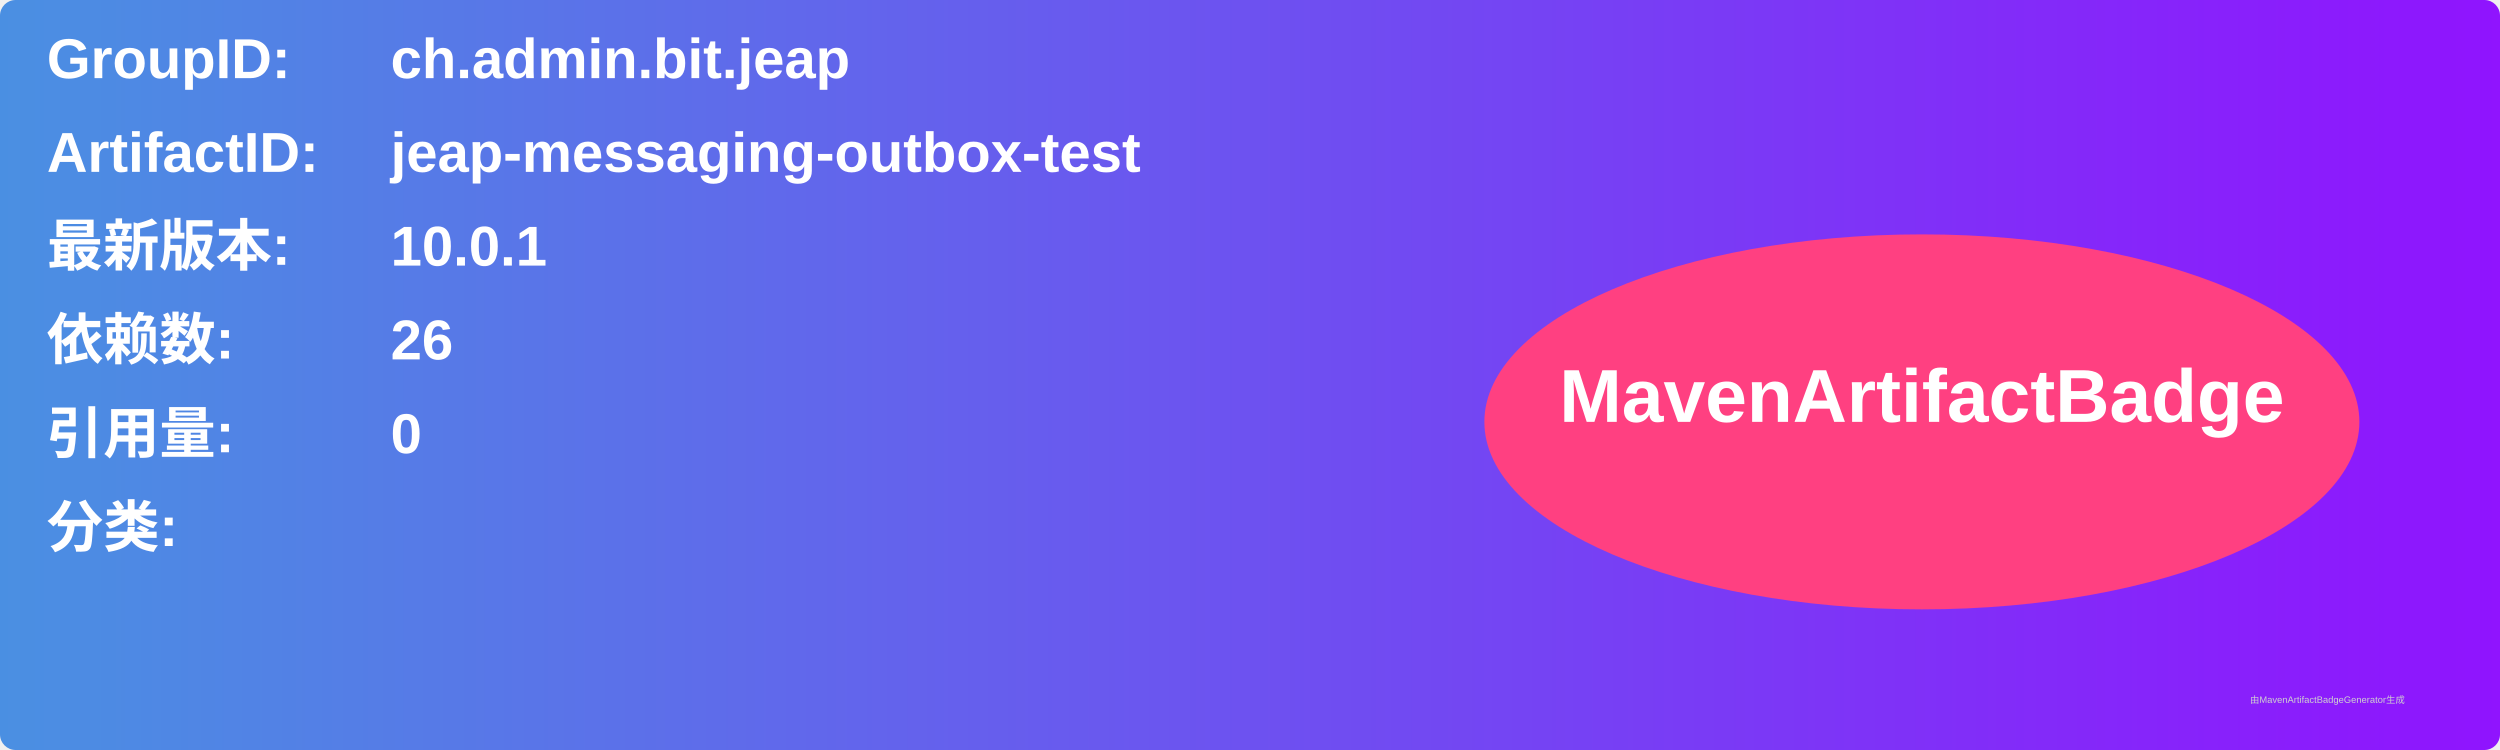
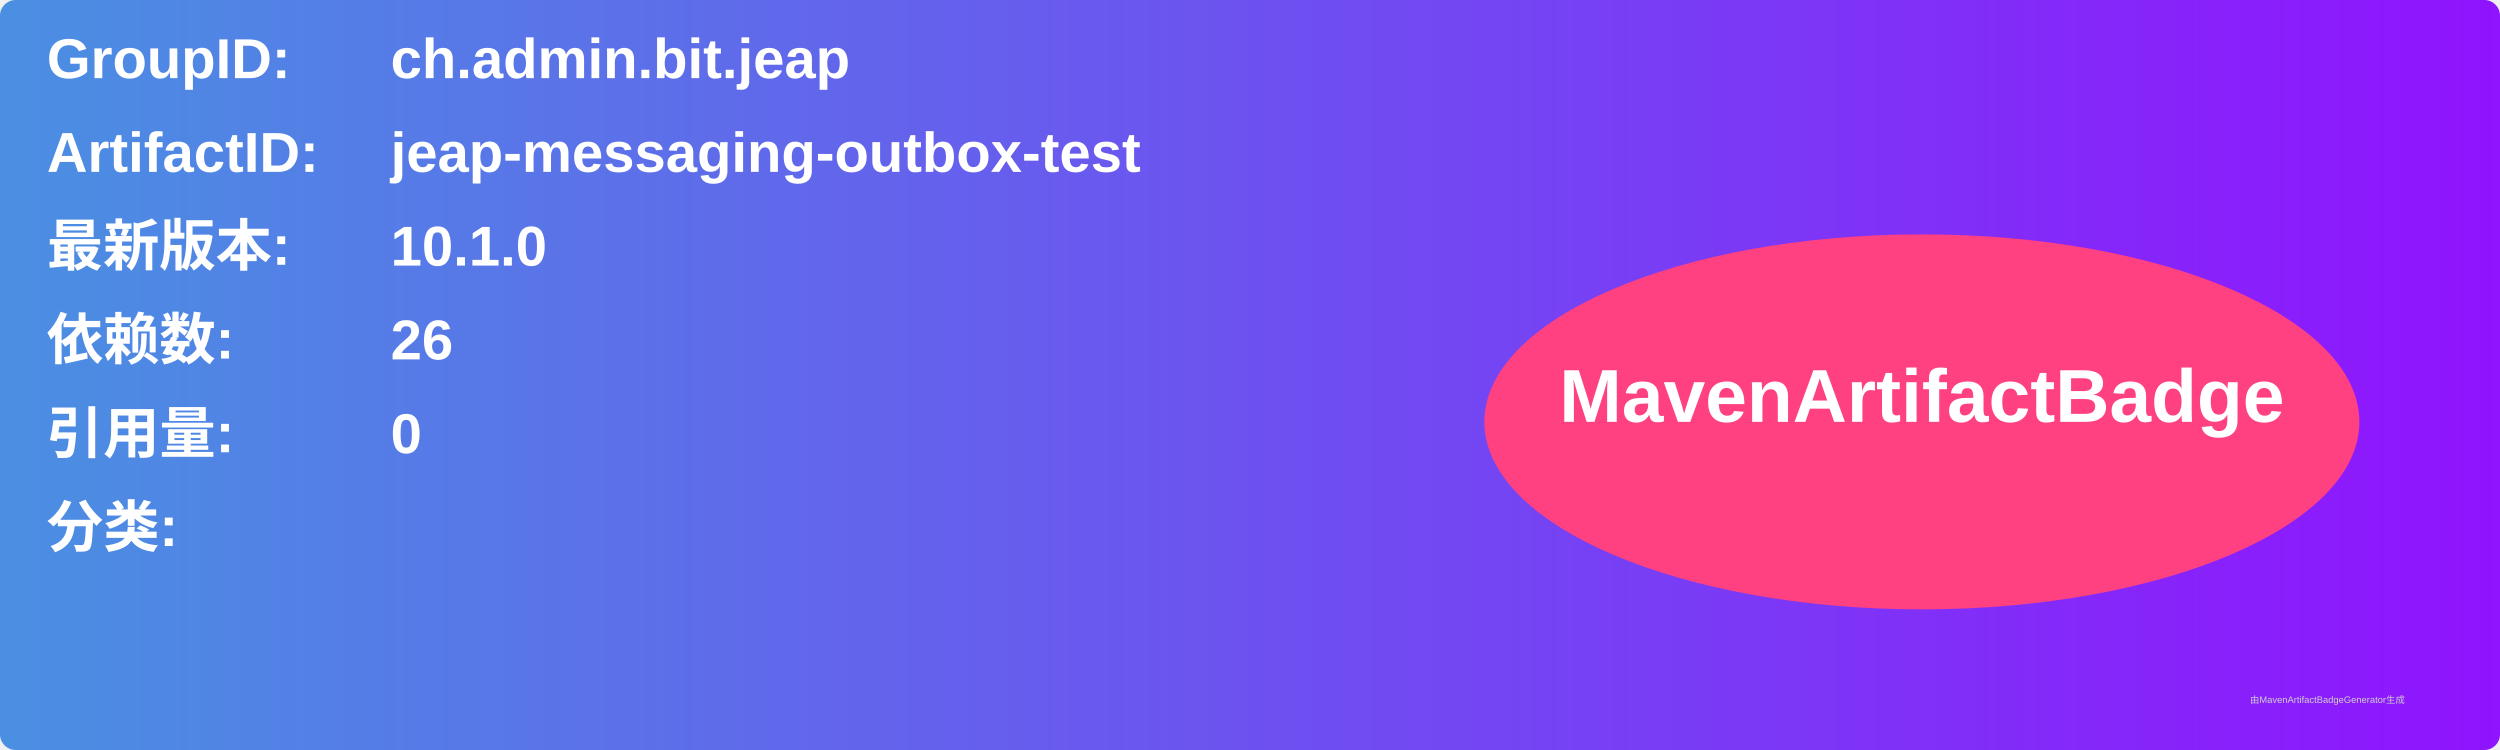
<svg xmlns="http://www.w3.org/2000/svg" width="800" height="240" viewBox="0 0 800 240">
  <linearGradient id="grad" x1="0%" y1="0%" x2="100%" y2="0%">
    <stop offset="0%" stop-color="#4a90e2" />
    <stop offset="100%" stop-color="#9013fe" />
  </linearGradient>
  <rect width="100%" height="100%" rx="5" ry="5" fill="url(#grad)" />
  <g transform="translate(15, 15)">
    <text x="0" y="10" font-family="Arial" font-size="18" fill="white" font-weight="bold" width="260">GroupID:</text>
    <text x="110" y="10" font-family="Arial" font-size="18" fill="white" font-weight="bold" width="460">ch.admin.bit.jeap</text>
    <text x="0" y="40" font-family="Arial" font-size="18" fill="white" font-weight="bold" width="260">ArtifactID:</text>
    <text x="110" y="40" font-family="Arial" font-size="18" fill="white" font-weight="bold" width="460">jeap-messaging-outbox-test</text>
    <text x="0" y="70" font-family="Arial" font-size="18" fill="white" font-weight="bold">最新版本:</text>
    <text x="110" y="70" font-family="Arial" font-size="18" fill="white" font-weight="bold">
-       <tspan font-weight="bold">10.0.1</tspan>
+       <tspan font-weight="bold">10.1.0</tspan>
    </text>
    <text x="0" y="100" font-family="Arial" font-size="18" fill="white" font-weight="bold">依赖数: </text>
    <text x="110" y="100" font-family="Arial" font-size="18" fill="white">
      <tspan font-weight="bold">26</tspan>
    </text>
    <text x="0" y="130" font-family="Arial" font-size="18" fill="white" font-weight="bold">引用量: </text>
    <text x="110" y="130" font-family="Arial" font-size="18" fill="white">
      <tspan font-weight="bold">0</tspan>
    </text>
    <text x="0" y="160" font-family="Arial" font-size="18" fill="white" font-weight="bold">分类:</text>
    <text x="10" y="190" font-family="Arial" font-size="10" fill="white">
      <tspan font-weight="bold" />
    </text>
    <ellipse cx="600" cy="120" rx="140" ry="60" fill="#ff4081" />
    <text x="600" y="120" text-anchor="middle" font-family="Arial" font-size="24" fill="white" font-weight="bold">MavenArtifactBadge</text>
  </g>
  <text x="720" y="225" font-family="Arial" font-size="3" fill="#d0d0d0">由MavenArtifactBadgeGenerator生成</text>
</svg>
